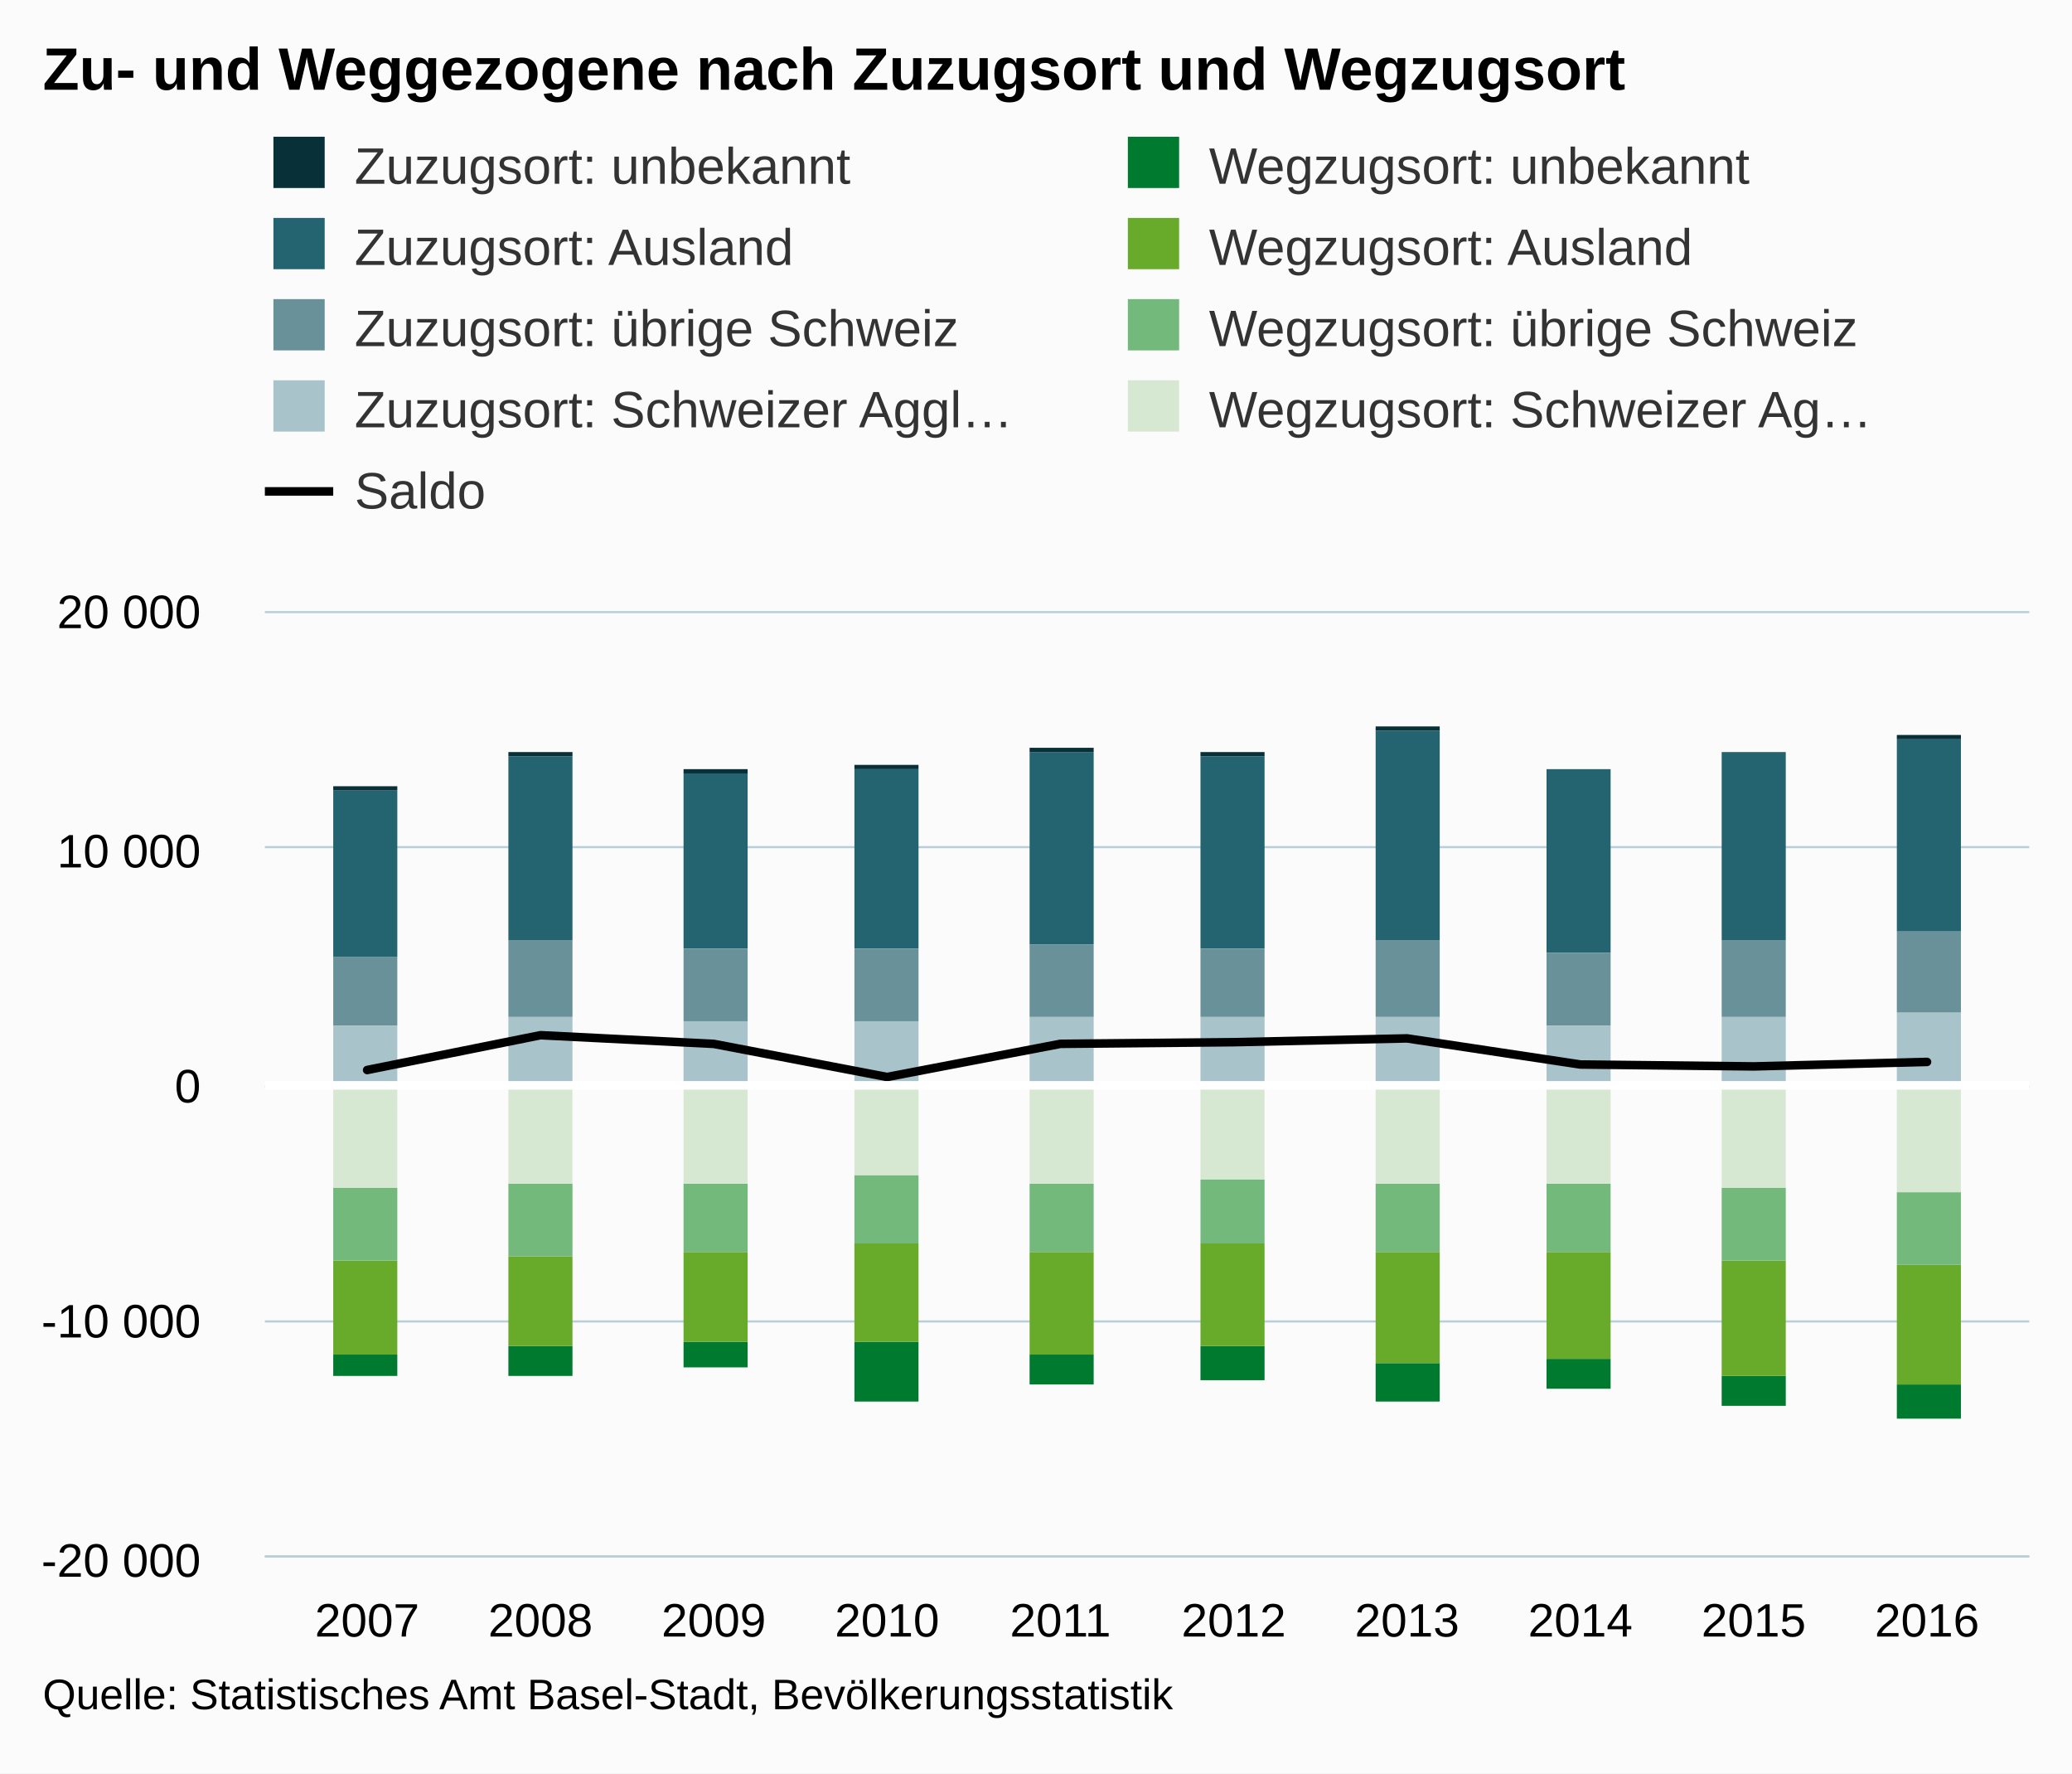
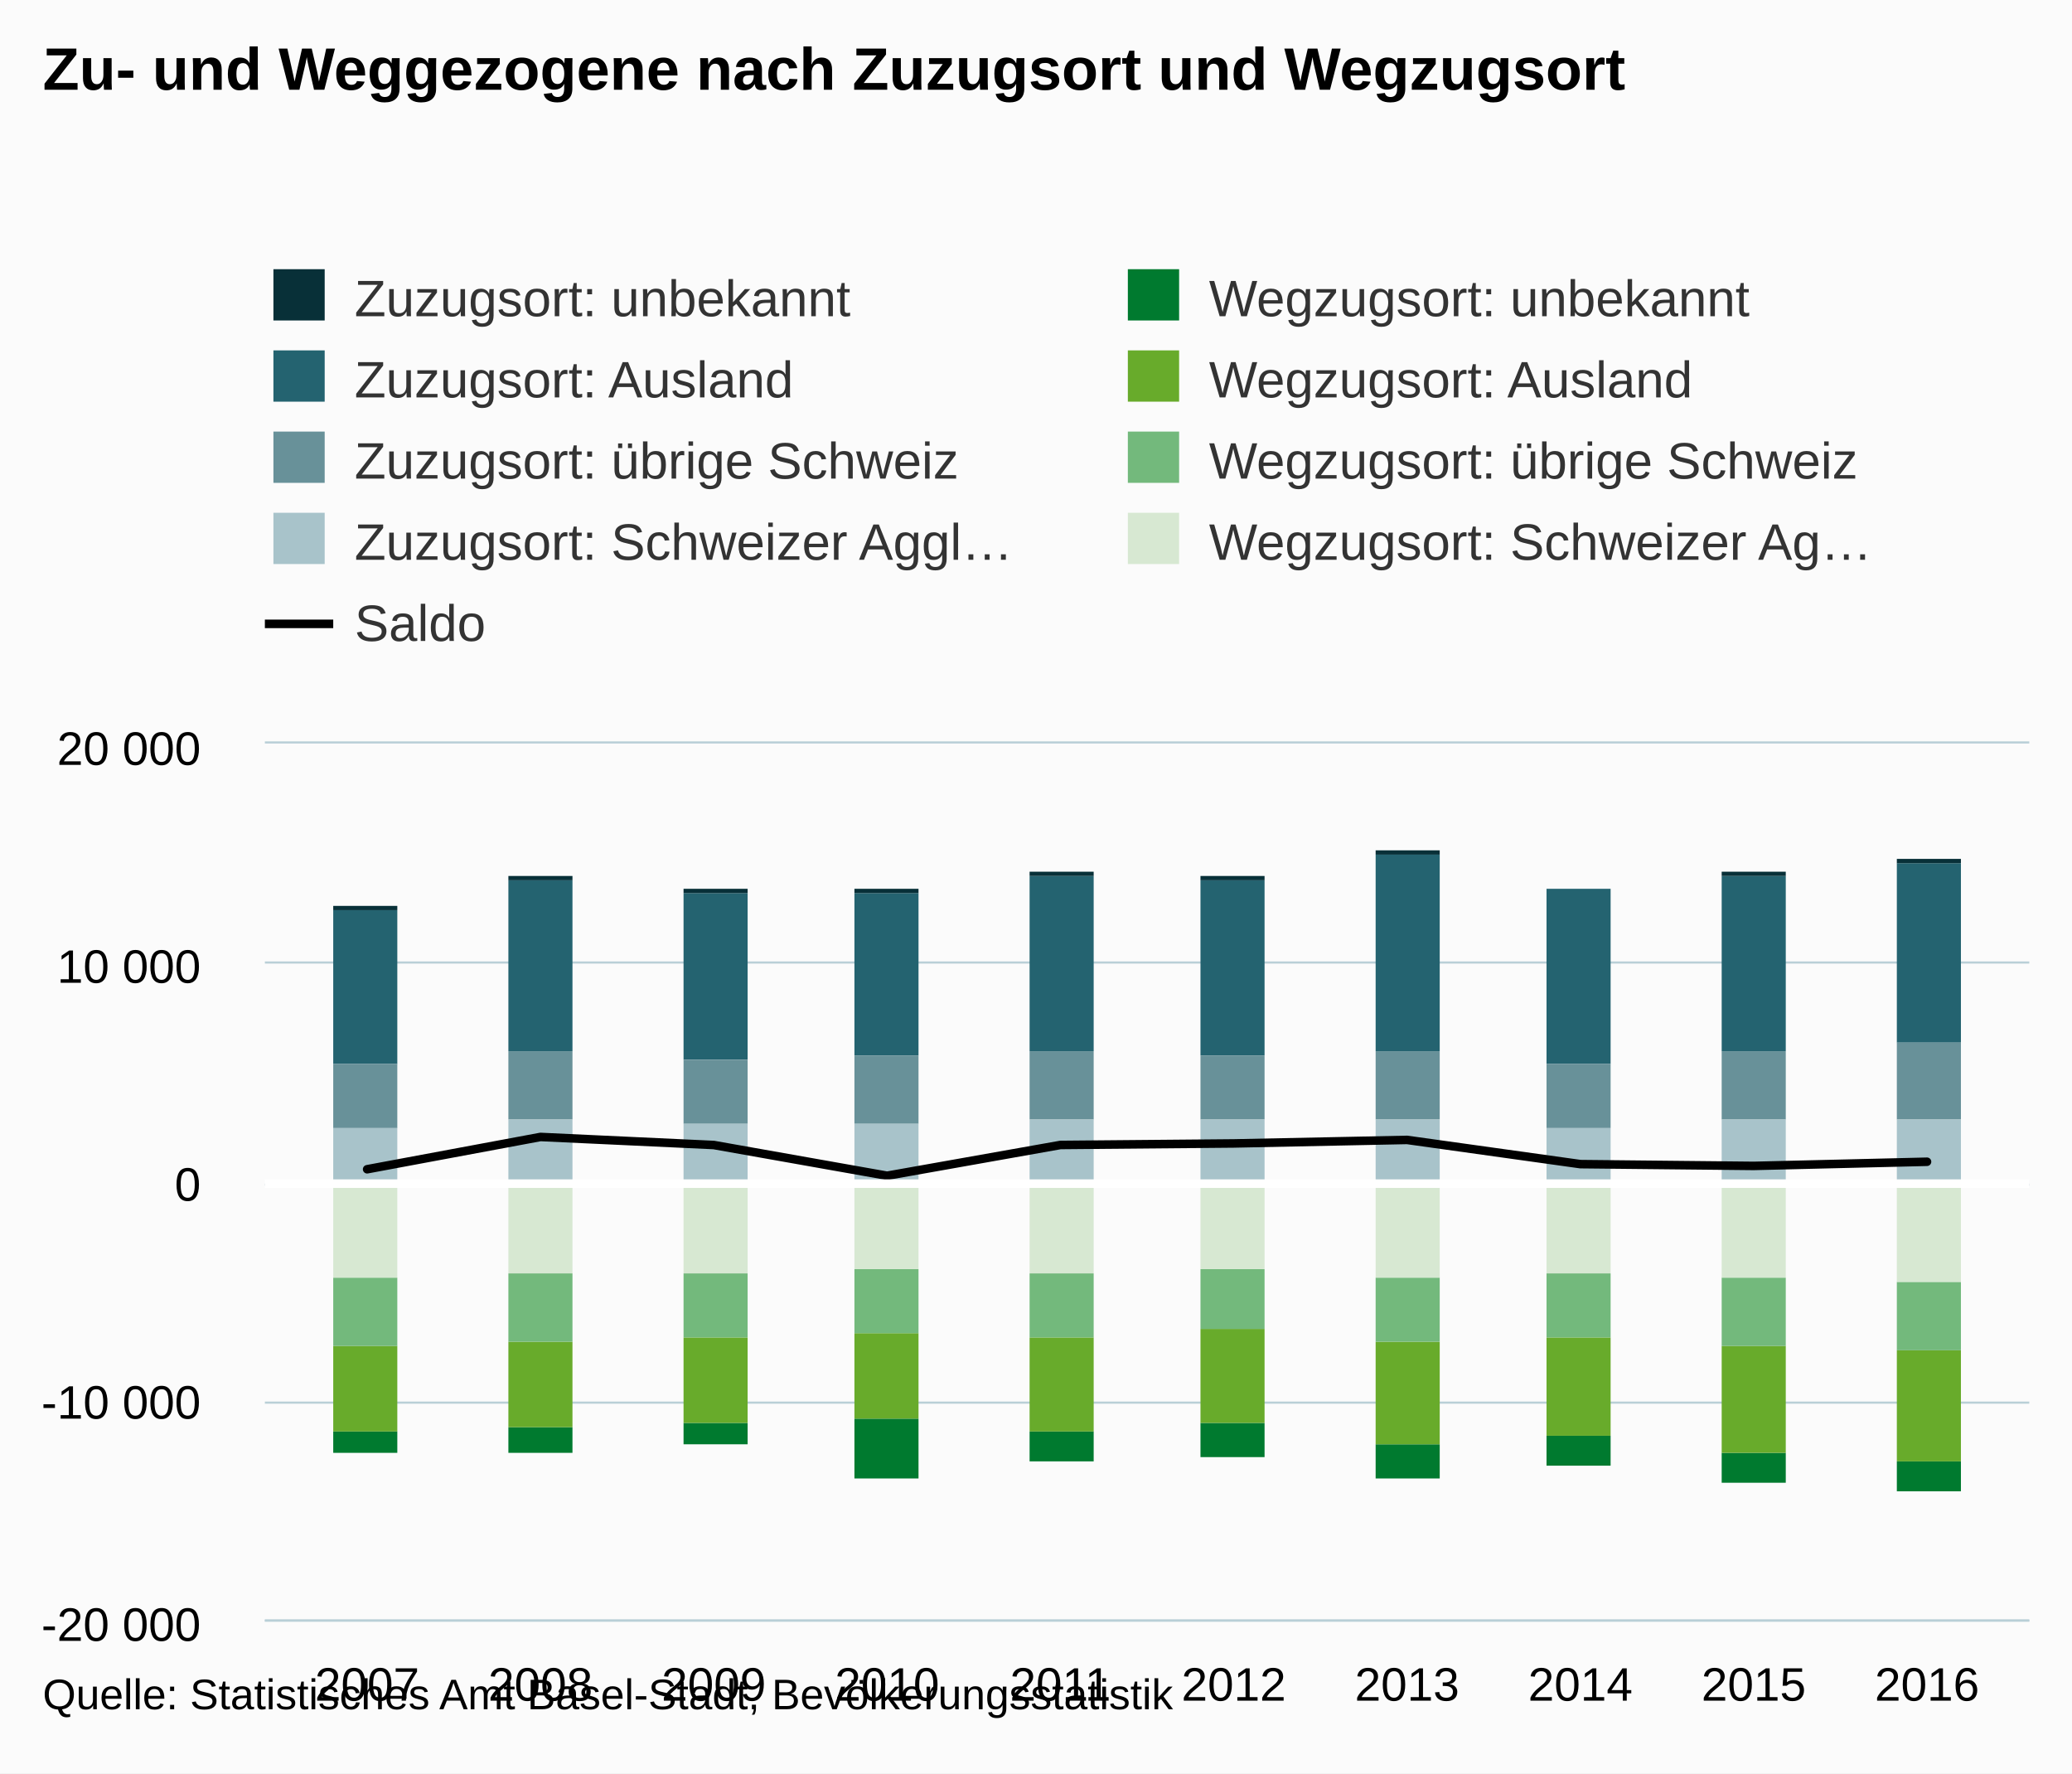
- <svg xmlns="http://www.w3.org/2000/svg" version="1.1" class="highcharts-root" style="font-family:arial;font-size:12px;" viewBox="0 0 485 415">
+ <svg xmlns="http://www.w3.org/2000/svg" version="1.1" class="highcharts-root" style="font-family:Arial;font-size:12px;" viewBox="0 0 485 415">
  <defs>
    <clipPath>
-       <rect x="0" y="0" width="413" height="221" fill="none" />
+       <rect x="0" y="0" width="413" height="205" fill="none" />
    </clipPath>
    <clipPath id="a">
-       <rect x="0" y="0" width="413" height="221" fill="none" />
+       <rect x="0" y="0" width="413" height="205" fill="none" />
    </clipPath>
  </defs>
  <rect fill="#fbfbfb" class="highcharts-background" x="0" y="0" width="485" height="415" rx="0" ry="0" />
-   <rect fill="none" class="highcharts-plot-background" x="62" y="143" width="413" height="221" />
+   <rect fill="none" class="highcharts-plot-background" x="62" y="174" width="413" height="205" />
  <g class="highcharts-pane-group" />
  <g class="highcharts-grid highcharts-xaxis-grid ">
-     <path fill="none" class="highcharts-grid-line" d="M 85.5 143 L 85.5 364" opacity="1" />
-     <path fill="none" class="highcharts-grid-line" d="M 126.5 143 L 126.5 364" opacity="1" />
-     <path fill="none" class="highcharts-grid-line" d="M 166.5 143 L 166.5 364" opacity="1" />
-     <path fill="none" class="highcharts-grid-line" d="M 207.5 143 L 207.5 364" opacity="1" />
-     <path fill="none" class="highcharts-grid-line" d="M 247.5 143 L 247.5 364" opacity="1" />
-     <path fill="none" class="highcharts-grid-line" d="M 288.5 143 L 288.5 364" opacity="1" />
-     <path fill="none" class="highcharts-grid-line" d="M 328.5 143 L 328.5 364" opacity="1" />
-     <path fill="none" class="highcharts-grid-line" d="M 369.5 143 L 369.5 364" opacity="1" />
-     <path fill="none" class="highcharts-grid-line" d="M 409.5 143 L 409.5 364" opacity="1" />
-     <path fill="none" class="highcharts-grid-line" d="M 450.5 143 L 450.5 364" opacity="1" />
+     <path fill="none" class="highcharts-grid-line" d="M 85.5 174 L 85.5 379" opacity="1" />
+     <path fill="none" class="highcharts-grid-line" d="M 126.5 174 L 126.5 379" opacity="1" />
+     <path fill="none" class="highcharts-grid-line" d="M 166.5 174 L 166.5 379" opacity="1" />
+     <path fill="none" class="highcharts-grid-line" d="M 207.5 174 L 207.5 379" opacity="1" />
+     <path fill="none" class="highcharts-grid-line" d="M 247.5 174 L 247.5 379" opacity="1" />
+     <path fill="none" class="highcharts-grid-line" d="M 288.5 174 L 288.5 379" opacity="1" />
+     <path fill="none" class="highcharts-grid-line" d="M 328.5 174 L 328.5 379" opacity="1" />
+     <path fill="none" class="highcharts-grid-line" d="M 369.5 174 L 369.5 379" opacity="1" />
+     <path fill="none" class="highcharts-grid-line" d="M 409.5 174 L 409.5 379" opacity="1" />
+     <path fill="none" class="highcharts-grid-line" d="M 450.5 174 L 450.5 379" opacity="1" />
  </g>
  <g class="highcharts-grid highcharts-yaxis-grid ">
-     <path fill="none" stroke="#B9CFD7" stroke-width="0.5" class="highcharts-grid-line" d="M 62 364.25 L 475 364.25" opacity="1" />
-     <path fill="none" stroke="#B9CFD7" stroke-width="0.5" class="highcharts-grid-line" d="M 62 309.25 L 475 309.25" opacity="1" />
-     <path fill="none" stroke="#B9CFD7" stroke-width="0.5" class="highcharts-grid-line" d="M 62 254.25 L 475 254.25" opacity="1" />
-     <path fill="none" stroke="#B9CFD7" stroke-width="0.5" class="highcharts-grid-line" d="M 62 198.25 L 475 198.25" opacity="1" />
-     <path fill="none" stroke="#B9CFD7" stroke-width="0.5" class="highcharts-grid-line" d="M 62 143.25 L 475 143.25" opacity="1" />
-   </g>
-   <rect fill="none" class="highcharts-plot-border" x="62" y="143" width="413" height="221" />
+     <path fill="none" stroke="#B9CFD7" stroke-width="0.5" class="highcharts-grid-line" d="M 62 379.25 L 475 379.25" opacity="1" />
+     <path fill="none" stroke="#B9CFD7" stroke-width="0.5" class="highcharts-grid-line" d="M 62 328.25 L 475 328.25" opacity="1" />
+     <path fill="none" stroke="#B9CFD7" stroke-width="0.5" class="highcharts-grid-line" d="M 62 277.25 L 475 277.25" opacity="1" />
+     <path fill="none" stroke="#B9CFD7" stroke-width="0.5" class="highcharts-grid-line" d="M 62 225.25 L 475 225.25" opacity="1" />
+     <path fill="none" stroke="#B9CFD7" stroke-width="0.5" class="highcharts-grid-line" d="M 62 173.75 L 475 173.75" opacity="1" />
+   </g>
+   <rect fill="none" class="highcharts-plot-border" x="62" y="174" width="413" height="205" />
  <g class="highcharts-axis highcharts-xaxis ">
-     <path fill="none" class="highcharts-axis-line" stroke="#B9CFD7" stroke-width="0.5" d="M 62 364.25 L 475 364.25" />
+     <path fill="none" class="highcharts-axis-line" stroke="#B9CFD7" stroke-width="0.5" d="M 62 379.25 L 475 379.25" />
  </g>
  <g class="highcharts-axis highcharts-yaxis ">
-     <path fill="none" class="highcharts-axis-line" d="M 62 143 L 62 364" />
+     <path fill="none" class="highcharts-axis-line" d="M 62 174 L 62 379" />
  </g>
  <g class="highcharts-series-group">
-     <g class="highcharts-series highcharts-series-1 highcharts-column-series highcharts-color-undefined " transform="translate(62,143) scale(1 1)" clip-path="url(#a)">
-       <rect x="16" y="42" width="15" height="39" fill="#246370" class="highcharts-point" />
-       <rect x="57" y="34" width="15" height="43" fill="#246370" class="highcharts-point" />
-       <rect x="98" y="38" width="15" height="41" fill="#246370" class="highcharts-point" />
-       <rect x="138" y="37" width="15" height="42" fill="#246370" class="highcharts-point" />
-       <rect x="179" y="33" width="15" height="45" fill="#246370" class="highcharts-point" />
-       <rect x="219" y="34" width="15" height="45" fill="#246370" class="highcharts-point" />
-       <rect x="260" y="28" width="15" height="49" fill="#246370" class="highcharts-point" />
-       <rect x="300" y="37" width="15" height="43" fill="#246370" class="highcharts-point" />
-       <rect x="341" y="33" width="15" height="44" fill="#246370" class="highcharts-point" />
-       <rect x="382" y="30" width="15" height="45" fill="#246370" class="highcharts-point" />
-     </g>
-     <g class="highcharts-markers highcharts-series-1 highcharts-column-series highcharts-color-undefined " transform="translate(62,143) scale(1 1)" clip-path="none" />
-     <g class="highcharts-series highcharts-series-2 highcharts-column-series highcharts-color-undefined " transform="translate(62,143) scale(1 1)" clip-path="url(#a)">
-       <rect x="16" y="81" width="15" height="16" fill="#689199" class="highcharts-point" />
-       <rect x="57" y="77" width="15" height="18" fill="#689199" class="highcharts-point" />
-       <rect x="98" y="79" width="15" height="17" fill="#689199" class="highcharts-point" />
-       <rect x="138" y="79" width="15" height="17" fill="#689199" class="highcharts-point" />
-       <rect x="179" y="78" width="15" height="17" fill="#689199" class="highcharts-point" />
-       <rect x="219" y="79" width="15" height="16" fill="#689199" class="highcharts-point" />
-       <rect x="260" y="77" width="15" height="18" fill="#689199" class="highcharts-point" />
-       <rect x="300" y="80" width="15" height="17" fill="#689199" class="highcharts-point" />
-       <rect x="341" y="77" width="15" height="18" fill="#689199" class="highcharts-point" />
-       <rect x="382" y="75" width="15" height="19" fill="#689199" class="highcharts-point" />
-     </g>
-     <g class="highcharts-markers highcharts-series-2 highcharts-column-series highcharts-color-undefined " transform="translate(62,143) scale(1 1)" clip-path="none" />
-     <g class="highcharts-series highcharts-series-3 highcharts-column-series highcharts-color-undefined " transform="translate(62,143) scale(1 1)" clip-path="url(#a)">
-       <rect x="16" y="97" width="15" height="14" fill="#A8C3CA" class="highcharts-point" />
-       <rect x="57" y="95" width="15" height="16" fill="#A8C3CA" class="highcharts-point" />
-       <rect x="98" y="96" width="15" height="15" fill="#A8C3CA" class="highcharts-point" />
-       <rect x="138" y="96" width="15" height="15" fill="#A8C3CA" class="highcharts-point" />
-       <rect x="179" y="95" width="15" height="16" fill="#A8C3CA" class="highcharts-point" />
-       <rect x="219" y="95" width="15" height="16" fill="#A8C3CA" class="highcharts-point" />
-       <rect x="260" y="95" width="15" height="16" fill="#A8C3CA" class="highcharts-point" />
-       <rect x="300" y="97" width="15" height="14" fill="#A8C3CA" class="highcharts-point" />
-       <rect x="341" y="95" width="15" height="16" fill="#A8C3CA" class="highcharts-point" />
-       <rect x="382" y="94" width="15" height="17" fill="#A8C3CA" class="highcharts-point" />
-     </g>
-     <g class="highcharts-markers highcharts-series-3 highcharts-column-series highcharts-color-undefined " transform="translate(62,143) scale(1 1)" clip-path="none" />
-     <g class="highcharts-series highcharts-series-4 highcharts-column-series highcharts-color-undefined " transform="translate(62,143) scale(1 1)" clip-path="url(#a)">
-       <rect x="16" y="174" width="15" height="5" fill="#007A2F" class="highcharts-point highcharts-negative" />
-       <rect x="57" y="172" width="15" height="7" fill="#007A2F" class="highcharts-point highcharts-negative" />
-       <rect x="98" y="171" width="15" height="6" fill="#007A2F" class="highcharts-point highcharts-negative" />
-       <rect x="138" y="171" width="15" height="14" fill="#007A2F" class="highcharts-point highcharts-negative" />
-       <rect x="179" y="174" width="15" height="7" fill="#007A2F" class="highcharts-point highcharts-negative" />
-       <rect x="219" y="172" width="15" height="8" fill="#007A2F" class="highcharts-point highcharts-negative" />
-       <rect x="260" y="176" width="15" height="9" fill="#007A2F" class="highcharts-point highcharts-negative" />
-       <rect x="300" y="175" width="15" height="7" fill="#007A2F" class="highcharts-point highcharts-negative" />
-       <rect x="341" y="179" width="15" height="7" fill="#007A2F" class="highcharts-point highcharts-negative" />
-       <rect x="382" y="181" width="15" height="8" fill="#007A2F" class="highcharts-point highcharts-negative" />
-     </g>
-     <g class="highcharts-markers highcharts-series-4 highcharts-column-series highcharts-color-undefined " transform="translate(62,143) scale(1 1)" clip-path="none" />
-     <g class="highcharts-series highcharts-series-5 highcharts-column-series highcharts-color-undefined " transform="translate(62,143) scale(1 1)" clip-path="url(#a)">
-       <rect x="16" y="152" width="15" height="22" fill="#68AB2B" class="highcharts-point highcharts-negative" />
-       <rect x="57" y="151" width="15" height="21" fill="#68AB2B" class="highcharts-point highcharts-negative" />
-       <rect x="98" y="150" width="15" height="21" fill="#68AB2B" class="highcharts-point highcharts-negative" />
-       <rect x="138" y="148" width="15" height="23" fill="#68AB2B" class="highcharts-point highcharts-negative" />
-       <rect x="179" y="150" width="15" height="24" fill="#68AB2B" class="highcharts-point highcharts-negative" />
-       <rect x="219" y="148" width="15" height="24" fill="#68AB2B" class="highcharts-point highcharts-negative" />
-       <rect x="260" y="150" width="15" height="26" fill="#68AB2B" class="highcharts-point highcharts-negative" />
-       <rect x="300" y="150" width="15" height="25" fill="#68AB2B" class="highcharts-point highcharts-negative" />
-       <rect x="341" y="152" width="15" height="27" fill="#68AB2B" class="highcharts-point highcharts-negative" />
-       <rect x="382" y="153" width="15" height="28" fill="#68AB2B" class="highcharts-point highcharts-negative" />
-     </g>
-     <g class="highcharts-markers highcharts-series-5 highcharts-column-series highcharts-color-undefined " transform="translate(62,143) scale(1 1)" clip-path="none" />
-     <g class="highcharts-series highcharts-series-6 highcharts-column-series highcharts-color-undefined " transform="translate(62,143) scale(1 1)" clip-path="url(#a)">
-       <rect x="16" y="135" width="15" height="17" fill="#73B97C" class="highcharts-point highcharts-negative" />
-       <rect x="57" y="134" width="15" height="17" fill="#73B97C" class="highcharts-point highcharts-negative" />
-       <rect x="98" y="134" width="15" height="16" fill="#73B97C" class="highcharts-point highcharts-negative" />
-       <rect x="138" y="132" width="15" height="16" fill="#73B97C" class="highcharts-point highcharts-negative" />
-       <rect x="179" y="134" width="15" height="16" fill="#73B97C" class="highcharts-point highcharts-negative" />
-       <rect x="219" y="133" width="15" height="15" fill="#73B97C" class="highcharts-point highcharts-negative" />
-       <rect x="260" y="134" width="15" height="16" fill="#73B97C" class="highcharts-point highcharts-negative" />
-       <rect x="300" y="134" width="15" height="16" fill="#73B97C" class="highcharts-point highcharts-negative" />
-       <rect x="341" y="135" width="15" height="17" fill="#73B97C" class="highcharts-point highcharts-negative" />
-       <rect x="382" y="136" width="15" height="17" fill="#73B97C" class="highcharts-point highcharts-negative" />
-     </g>
-     <g class="highcharts-markers highcharts-series-6 highcharts-column-series highcharts-color-undefined " transform="translate(62,143) scale(1 1)" clip-path="none" />
-     <g class="highcharts-series highcharts-series-7 highcharts-column-series highcharts-color-undefined " transform="translate(62,143) scale(1 1)" clip-path="url(#a)">
-       <rect x="16" y="111" width="15" height="24" fill="#D7E8D2" class="highcharts-point highcharts-negative" />
-       <rect x="57" y="111" width="15" height="23" fill="#D7E8D2" class="highcharts-point highcharts-negative" />
-       <rect x="98" y="111" width="15" height="23" fill="#D7E8D2" class="highcharts-point highcharts-negative" />
-       <rect x="138" y="111" width="15" height="21" fill="#D7E8D2" class="highcharts-point highcharts-negative" />
-       <rect x="179" y="111" width="15" height="23" fill="#D7E8D2" class="highcharts-point highcharts-negative" />
-       <rect x="219" y="111" width="15" height="22" fill="#D7E8D2" class="highcharts-point highcharts-negative" />
-       <rect x="260" y="111" width="15" height="23" fill="#D7E8D2" class="highcharts-point highcharts-negative" />
-       <rect x="300" y="111" width="15" height="23" fill="#D7E8D2" class="highcharts-point highcharts-negative" />
-       <rect x="341" y="111" width="15" height="24" fill="#D7E8D2" class="highcharts-point highcharts-negative" />
-       <rect x="382" y="111" width="15" height="25" fill="#D7E8D2" class="highcharts-point highcharts-negative" />
-     </g>
-     <g class="highcharts-markers highcharts-series-7 highcharts-column-series highcharts-color-undefined " transform="translate(62,143) scale(1 1)" clip-path="none" />
-     <g class="highcharts-series highcharts-series-8 highcharts-line-series highcharts-color-undefined " transform="translate(62,143) scale(1 1)" clip-path="url(#a)">
-       <path fill="none" d="M 23.936 107.412 L 64.506 99.262 L 105.076 101.295 L 145.645 109.047 L 186.215 101.284 L 226.785 100.898 L 267.355 100.008 L 307.924 106.119 L 348.494 106.566 L 389.064 105.516" class="highcharts-graph" stroke="#000000" stroke-width="2" stroke-linejoin="round" stroke-linecap="round" />
-     </g>
-     <g class="highcharts-markers highcharts-series-8 highcharts-line-series highcharts-color-undefined " transform="translate(62,143) scale(1 1)" clip-path="none" />
-     <path fill="none" stroke="white" stroke-width="2" d="M 62 254 L 475 254" />
-     <g class="highcharts-series highcharts-series-0 highcharts-column-series highcharts-color-undefined " transform="translate(62,143) scale(1 1)" clip-path="url(#a)">
-       <rect x="16" y="41" width="15" height="1" fill="#083038" class="highcharts-point" />
-       <rect x="57" y="33" width="15" height="1" fill="#083038" class="highcharts-point" />
-       <rect x="98" y="37" width="15" height="1" fill="#083038" class="highcharts-point" />
-       <rect x="138" y="36" width="15" height="1" fill="#083038" class="highcharts-point" />
-       <rect x="179" y="32" width="15" height="1" fill="#083038" class="highcharts-point" />
-       <rect x="219" y="33" width="15" height="1" fill="#083038" class="highcharts-point" />
-       <rect x="260" y="27" width="15" height="1" fill="#083038" class="highcharts-point" />
-       <rect x="300" y="37" width="15" height="0" fill="#083038" class="highcharts-point" />
-       <rect x="341" y="33" width="15" height="0" fill="#083038" class="highcharts-point" />
-       <rect x="382" y="29" width="15" height="1" fill="#083038" class="highcharts-point" />
-     </g>
-     <g class="highcharts-markers highcharts-series-0 highcharts-column-series highcharts-color-undefined " transform="translate(62,143) scale(1 1)" clip-path="none" />
+     <g class="highcharts-series highcharts-series-1 highcharts-column-series " transform="translate(62,174) scale(1 1)" clip-path="url(#a)">
+       <rect x="16" y="39" width="15" height="36" fill="#246370" class="highcharts-point" />
+       <rect x="57" y="32" width="15" height="40" fill="#246370" class="highcharts-point" />
+       <rect x="98" y="35" width="15" height="39" fill="#246370" class="highcharts-point" />
+       <rect x="138" y="35" width="15" height="38" fill="#246370" class="highcharts-point" />
+       <rect x="179" y="31" width="15" height="41" fill="#246370" class="highcharts-point" />
+       <rect x="219" y="32" width="15" height="41" fill="#246370" class="highcharts-point" />
+       <rect x="260" y="26" width="15" height="46" fill="#246370" class="highcharts-point" />
+       <rect x="300" y="34" width="15" height="41" fill="#246370" class="highcharts-point" />
+       <rect x="341" y="31" width="15" height="41" fill="#246370" class="highcharts-point" />
+       <rect x="382" y="28" width="15" height="42" fill="#246370" class="highcharts-point" />
+     </g>
+     <g class="highcharts-markers highcharts-series-1 highcharts-column-series " transform="translate(62,174) scale(1 1)" clip-path="none" />
+     <g class="highcharts-series highcharts-series-2 highcharts-column-series " transform="translate(62,174) scale(1 1)" clip-path="url(#a)">
+       <rect x="16" y="75" width="15" height="15" fill="#689199" class="highcharts-point" />
+       <rect x="57" y="72" width="15" height="16" fill="#689199" class="highcharts-point" />
+       <rect x="98" y="74" width="15" height="15" fill="#689199" class="highcharts-point" />
+       <rect x="138" y="73" width="15" height="16" fill="#689199" class="highcharts-point" />
+       <rect x="179" y="72" width="15" height="16" fill="#689199" class="highcharts-point" />
+       <rect x="219" y="73" width="15" height="15" fill="#689199" class="highcharts-point" />
+       <rect x="260" y="72" width="15" height="16" fill="#689199" class="highcharts-point" />
+       <rect x="300" y="75" width="15" height="15" fill="#689199" class="highcharts-point" />
+       <rect x="341" y="72" width="15" height="16" fill="#689199" class="highcharts-point" />
+       <rect x="382" y="70" width="15" height="18" fill="#689199" class="highcharts-point" />
+     </g>
+     <g class="highcharts-markers highcharts-series-2 highcharts-column-series " transform="translate(62,174) scale(1 1)" clip-path="none" />
+     <g class="highcharts-series highcharts-series-3 highcharts-column-series " transform="translate(62,174) scale(1 1)" clip-path="url(#a)">
+       <rect x="16" y="90" width="15" height="14" fill="#A8C3CA" class="highcharts-point" />
+       <rect x="57" y="88" width="15" height="16" fill="#A8C3CA" class="highcharts-point" />
+       <rect x="98" y="89" width="15" height="15" fill="#A8C3CA" class="highcharts-point" />
+       <rect x="138" y="89" width="15" height="15" fill="#A8C3CA" class="highcharts-point" />
+       <rect x="179" y="88" width="15" height="16" fill="#A8C3CA" class="highcharts-point" />
+       <rect x="219" y="88" width="15" height="16" fill="#A8C3CA" class="highcharts-point" />
+       <rect x="260" y="88" width="15" height="16" fill="#A8C3CA" class="highcharts-point" />
+       <rect x="300" y="90" width="15" height="14" fill="#A8C3CA" class="highcharts-point" />
+       <rect x="341" y="88" width="15" height="16" fill="#A8C3CA" class="highcharts-point" />
+       <rect x="382" y="88" width="15" height="16" fill="#A8C3CA" class="highcharts-point" />
+     </g>
+     <g class="highcharts-markers highcharts-series-3 highcharts-column-series " transform="translate(62,174) scale(1 1)" clip-path="none" />
+     <g class="highcharts-series highcharts-series-4 highcharts-column-series " transform="translate(62,174) scale(1 1)" clip-path="url(#a)">
+       <rect x="16" y="161" width="15" height="5" fill="#007A2F" class="highcharts-point highcharts-negative" />
+       <rect x="57" y="160" width="15" height="6" fill="#007A2F" class="highcharts-point highcharts-negative" />
+       <rect x="98" y="159" width="15" height="5" fill="#007A2F" class="highcharts-point highcharts-negative" />
+       <rect x="138" y="158" width="15" height="14" fill="#007A2F" class="highcharts-point highcharts-negative" />
+       <rect x="179" y="161" width="15" height="7" fill="#007A2F" class="highcharts-point highcharts-negative" />
+       <rect x="219" y="159" width="15" height="8" fill="#007A2F" class="highcharts-point highcharts-negative" />
+       <rect x="260" y="164" width="15" height="8" fill="#007A2F" class="highcharts-point highcharts-negative" />
+       <rect x="300" y="162" width="15" height="7" fill="#007A2F" class="highcharts-point highcharts-negative" />
+       <rect x="341" y="166" width="15" height="7" fill="#007A2F" class="highcharts-point highcharts-negative" />
+       <rect x="382" y="168" width="15" height="7" fill="#007A2F" class="highcharts-point highcharts-negative" />
+     </g>
+     <g class="highcharts-markers highcharts-series-4 highcharts-column-series " transform="translate(62,174) scale(1 1)" clip-path="none" />
+     <g class="highcharts-series highcharts-series-5 highcharts-column-series " transform="translate(62,174) scale(1 1)" clip-path="url(#a)">
+       <rect x="16" y="141" width="15" height="20" fill="#68AB2B" class="highcharts-point highcharts-negative" />
+       <rect x="57" y="140" width="15" height="20" fill="#68AB2B" class="highcharts-point highcharts-negative" />
+       <rect x="98" y="139" width="15" height="20" fill="#68AB2B" class="highcharts-point highcharts-negative" />
+       <rect x="138" y="138" width="15" height="20" fill="#68AB2B" class="highcharts-point highcharts-negative" />
+       <rect x="179" y="139" width="15" height="22" fill="#68AB2B" class="highcharts-point highcharts-negative" />
+       <rect x="219" y="137" width="15" height="22" fill="#68AB2B" class="highcharts-point highcharts-negative" />
+       <rect x="260" y="140" width="15" height="24" fill="#68AB2B" class="highcharts-point highcharts-negative" />
+       <rect x="300" y="139" width="15" height="23" fill="#68AB2B" class="highcharts-point highcharts-negative" />
+       <rect x="341" y="141" width="15" height="25" fill="#68AB2B" class="highcharts-point highcharts-negative" />
+       <rect x="382" y="142" width="15" height="26" fill="#68AB2B" class="highcharts-point highcharts-negative" />
+     </g>
+     <g class="highcharts-markers highcharts-series-5 highcharts-column-series " transform="translate(62,174) scale(1 1)" clip-path="none" />
+     <g class="highcharts-series highcharts-series-6 highcharts-column-series " transform="translate(62,174) scale(1 1)" clip-path="url(#a)">
+       <rect x="16" y="125" width="15" height="16" fill="#73B97C" class="highcharts-point highcharts-negative" />
+       <rect x="57" y="124" width="15" height="16" fill="#73B97C" class="highcharts-point highcharts-negative" />
+       <rect x="98" y="124" width="15" height="15" fill="#73B97C" class="highcharts-point highcharts-negative" />
+       <rect x="138" y="123" width="15" height="15" fill="#73B97C" class="highcharts-point highcharts-negative" />
+       <rect x="179" y="124" width="15" height="15" fill="#73B97C" class="highcharts-point highcharts-negative" />
+       <rect x="219" y="123" width="15" height="14" fill="#73B97C" class="highcharts-point highcharts-negative" />
+       <rect x="260" y="125" width="15" height="15" fill="#73B97C" class="highcharts-point highcharts-negative" />
+       <rect x="300" y="124" width="15" height="15" fill="#73B97C" class="highcharts-point highcharts-negative" />
+       <rect x="341" y="125" width="15" height="16" fill="#73B97C" class="highcharts-point highcharts-negative" />
+       <rect x="382" y="126" width="15" height="16" fill="#73B97C" class="highcharts-point highcharts-negative" />
+     </g>
+     <g class="highcharts-markers highcharts-series-6 highcharts-column-series " transform="translate(62,174) scale(1 1)" clip-path="none" />
+     <g class="highcharts-series highcharts-series-7 highcharts-column-series " transform="translate(62,174) scale(1 1)" clip-path="url(#a)">
+       <rect x="16" y="104" width="15" height="21" fill="#D7E8D2" class="highcharts-point highcharts-negative" />
+       <rect x="57" y="104" width="15" height="20" fill="#D7E8D2" class="highcharts-point highcharts-negative" />
+       <rect x="98" y="104" width="15" height="20" fill="#D7E8D2" class="highcharts-point highcharts-negative" />
+       <rect x="138" y="104" width="15" height="19" fill="#D7E8D2" class="highcharts-point highcharts-negative" />
+       <rect x="179" y="104" width="15" height="20" fill="#D7E8D2" class="highcharts-point highcharts-negative" />
+       <rect x="219" y="104" width="15" height="19" fill="#D7E8D2" class="highcharts-point highcharts-negative" />
+       <rect x="260" y="104" width="15" height="21" fill="#D7E8D2" class="highcharts-point highcharts-negative" />
+       <rect x="300" y="104" width="15" height="20" fill="#D7E8D2" class="highcharts-point highcharts-negative" />
+       <rect x="341" y="104" width="15" height="21" fill="#D7E8D2" class="highcharts-point highcharts-negative" />
+       <rect x="382" y="104" width="15" height="22" fill="#D7E8D2" class="highcharts-point highcharts-negative" />
+     </g>
+     <g class="highcharts-markers highcharts-series-7 highcharts-column-series " transform="translate(62,174) scale(1 1)" clip-path="none" />
+     <g class="highcharts-series highcharts-series-8 highcharts-line-series " transform="translate(62,174) scale(1 1)" clip-path="url(#a)">
+       <path fill="none" d="M 23.936 99.635 L 64.506 92.076 L 105.076 93.962 L 145.645 101.152 L 186.215 93.951 L 226.785 93.593 L 267.355 92.768 L 307.924 98.436 L 348.494 98.851 L 389.064 97.877" class="highcharts-graph" stroke="#000000" stroke-width="2" stroke-linejoin="round" stroke-linecap="round" />
+     </g>
+     <g class="highcharts-markers highcharts-series-8 highcharts-line-series " transform="translate(62,174) scale(1 1)" clip-path="none" />
+     <path fill="none" stroke="white" stroke-width="2" d="M 62 277 L 475 277" />
+     <g class="highcharts-series highcharts-series-0 highcharts-column-series " transform="translate(62,174) scale(1 1)" clip-path="url(#a)">
+       <rect x="16" y="38" width="15" height="1" fill="#083038" class="highcharts-point" />
+       <rect x="57" y="31" width="15" height="1" fill="#083038" class="highcharts-point" />
+       <rect x="98" y="34" width="15" height="1" fill="#083038" class="highcharts-point" />
+       <rect x="138" y="34" width="15" height="1" fill="#083038" class="highcharts-point" />
+       <rect x="179" y="30" width="15" height="1" fill="#083038" class="highcharts-point" />
+       <rect x="219" y="31" width="15" height="1" fill="#083038" class="highcharts-point" />
+       <rect x="260" y="25" width="15" height="1" fill="#083038" class="highcharts-point" />
+       <rect x="300" y="34" width="15" height="0" fill="#083038" class="highcharts-point" />
+       <rect x="341" y="30" width="15" height="1" fill="#083038" class="highcharts-point" />
+       <rect x="382" y="27" width="15" height="1" fill="#083038" class="highcharts-point" />
+     </g>
+     <g class="highcharts-markers highcharts-series-0 highcharts-column-series " transform="translate(62,174) scale(1 1)" clip-path="none" />
  </g>
  <text x="10" text-anchor="start" class="highcharts-title" style="color:#000000;font-size:14px;font-weight:bold;fill:#000000;" y="21">
    <tspan>Zu- und Weggezogene nach Zuzugsort und Wegzugsort</tspan>
  </text>
+   <text x="10" text-anchor="start" class="highcharts-subtitle" style="color:#000000;font-size:12px;font-weight:normal;font-family:Arial;fill:#000000;" y="40" />
  <g class="highcharts-plot-lines-4" />
-   <g class="highcharts-legend" transform="translate(54,25)">
+   <g class="highcharts-legend" transform="translate(54,56)">
    <rect fill="none" class="highcharts-legend-box" rx="0" ry="0" x="0" y="0" width="396" height="106" visibility="visible" />
    <g>
      <g>
        <g class="highcharts-legend-item highcharts-column-series highcharts-color-undefined highcharts-series-0" transform="translate(8,3)">
          <text x="21" style="color:#333333;font-size:12px;font-weight:normal;cursor:pointer;fill:#333333;" text-anchor="start" y="15">
            <tspan>Zuzugsort: unbekannt</tspan>
          </text>
          <rect x="2" y="4" width="12" height="12" fill="#083038" class="highcharts-point" />
        </g>
        <g class="highcharts-legend-item highcharts-column-series highcharts-color-undefined highcharts-series-4" transform="translate(208,3)">
          <text x="21" y="15" style="color:#333333;font-size:12px;font-weight:normal;cursor:pointer;fill:#333333;" text-anchor="start">
            <tspan>Wegzugsort: unbekannt</tspan>
          </text>
          <rect x="2" y="4" width="12" height="12" fill="#007A2F" class="highcharts-point" />
        </g>
        <g class="highcharts-legend-item highcharts-column-series highcharts-color-undefined highcharts-series-1" transform="translate(8,22)">
          <text x="21" y="15" style="color:#333333;font-size:12px;font-weight:normal;cursor:pointer;fill:#333333;" text-anchor="start">
            <tspan>Zuzugsort: Ausland</tspan>
          </text>
          <rect x="2" y="4" width="12" height="12" fill="#246370" class="highcharts-point" />
        </g>
        <g class="highcharts-legend-item highcharts-column-series highcharts-color-undefined highcharts-series-5" transform="translate(208,22)">
          <text x="21" y="15" style="color:#333333;font-size:12px;font-weight:normal;cursor:pointer;fill:#333333;" text-anchor="start">
            <tspan>Wegzugsort: Ausland</tspan>
          </text>
          <rect x="2" y="4" width="12" height="12" fill="#68AB2B" class="highcharts-point" />
        </g>
        <g class="highcharts-legend-item highcharts-column-series highcharts-color-undefined highcharts-series-2" transform="translate(8,41)">
          <text x="21" y="15" style="color:#333333;font-size:12px;font-weight:normal;cursor:pointer;fill:#333333;" text-anchor="start">
            <tspan>Zuzugsort: übrige Schweiz</tspan>
          </text>
          <rect x="2" y="4" width="12" height="12" fill="#689199" class="highcharts-point" />
        </g>
        <g class="highcharts-legend-item highcharts-column-series highcharts-color-undefined highcharts-series-6" transform="translate(208,41)">
          <text x="21" y="15" style="color:#333333;font-size:12px;font-weight:normal;cursor:pointer;fill:#333333;" text-anchor="start">
            <tspan>Wegzugsort: übrige Schweiz</tspan>
          </text>
          <rect x="2" y="4" width="12" height="12" fill="#73B97C" class="highcharts-point" />
        </g>
        <g class="highcharts-legend-item highcharts-column-series highcharts-color-undefined highcharts-series-3" transform="translate(8,60)">
          <text x="21" y="15" style="color:#333333;font-size:12px;font-weight:normal;cursor:pointer;fill:#333333;" text-anchor="start">
            <tspan>Zuzugsort: Schweizer Aggl…</tspan>
          </text>
          <rect x="2" y="4" width="12" height="12" fill="#A8C3CA" class="highcharts-point" />
        </g>
        <g class="highcharts-legend-item highcharts-column-series highcharts-color-undefined highcharts-series-7" transform="translate(208,60)">
          <text x="21" y="15" style="color:#333333;font-size:12px;font-weight:normal;cursor:pointer;fill:#333333;" text-anchor="start">
            <tspan>Wegzugsort: Schweizer Ag…</tspan>
          </text>
          <rect x="2" y="4" width="12" height="12" fill="#D7E8D2" class="highcharts-point" />
        </g>
        <g class="highcharts-legend-item highcharts-line-series highcharts-color-undefined highcharts-series-8" transform="translate(8,79)">
          <path fill="none" d="M 0 11 L 16 11" class="highcharts-graph" stroke="#000000" stroke-width="2" />
          <text x="21" y="15" style="color:#333333;font-size:12px;font-weight:normal;cursor:pointer;fill:#333333;" text-anchor="start">
            <tspan>Saldo</tspan>
          </text>
        </g>
      </g>
    </g>
  </g>
  <g class="highcharts-axis-labels highcharts-xaxis-labels ">
-     <text x="85.936" style="color:#000000;cursor:default;font-size:11px;fill:#000000;" text-anchor="middle" transform="translate(0,0)" y="383" opacity="1">
+     <text x="85.936" style="color:#000000;cursor:default;font-size:11px;fill:#000000;" text-anchor="middle" transform="translate(0,0)" y="398" opacity="1">
      2007
    </text>
-     <text x="126.506" style="color:#000000;cursor:default;font-size:11px;fill:#000000;" text-anchor="middle" transform="translate(0,0)" y="383" opacity="1">
+     <text x="126.506" style="color:#000000;cursor:default;font-size:11px;fill:#000000;" text-anchor="middle" transform="translate(0,0)" y="398" opacity="1">
      2008
    </text>
-     <text x="167.076" style="color:#000000;cursor:default;font-size:11px;fill:#000000;" text-anchor="middle" transform="translate(0,0)" y="383" opacity="1">
+     <text x="167.076" style="color:#000000;cursor:default;font-size:11px;fill:#000000;" text-anchor="middle" transform="translate(0,0)" y="398" opacity="1">
      2009
    </text>
-     <text x="207.645" style="color:#000000;cursor:default;font-size:11px;fill:#000000;" text-anchor="middle" transform="translate(0,0)" y="383" opacity="1">
+     <text x="207.645" style="color:#000000;cursor:default;font-size:11px;fill:#000000;" text-anchor="middle" transform="translate(0,0)" y="398" opacity="1">
      2010
    </text>
-     <text x="248.215" style="color:#000000;cursor:default;font-size:11px;fill:#000000;" text-anchor="middle" transform="translate(0,0)" y="383" opacity="1">
+     <text x="248.215" style="color:#000000;cursor:default;font-size:11px;fill:#000000;" text-anchor="middle" transform="translate(0,0)" y="398" opacity="1">
      2011
    </text>
-     <text x="288.785" style="color:#000000;cursor:default;font-size:11px;fill:#000000;" text-anchor="middle" transform="translate(0,0)" y="383" opacity="1">
+     <text x="288.785" style="color:#000000;cursor:default;font-size:11px;fill:#000000;" text-anchor="middle" transform="translate(0,0)" y="398" opacity="1">
      2012
    </text>
-     <text x="329.355" style="color:#000000;cursor:default;font-size:11px;fill:#000000;" text-anchor="middle" transform="translate(0,0)" y="383" opacity="1">
+     <text x="329.355" style="color:#000000;cursor:default;font-size:11px;fill:#000000;" text-anchor="middle" transform="translate(0,0)" y="398" opacity="1">
      2013
    </text>
-     <text x="369.924" style="color:#000000;cursor:default;font-size:11px;fill:#000000;" text-anchor="middle" transform="translate(0,0)" y="383" opacity="1">
+     <text x="369.924" style="color:#000000;cursor:default;font-size:11px;fill:#000000;" text-anchor="middle" transform="translate(0,0)" y="398" opacity="1">
      2014
    </text>
-     <text x="410.494" style="color:#000000;cursor:default;font-size:11px;fill:#000000;" text-anchor="middle" transform="translate(0,0)" y="383" opacity="1">
+     <text x="410.494" style="color:#000000;cursor:default;font-size:11px;fill:#000000;" text-anchor="middle" transform="translate(0,0)" y="398" opacity="1">
      2015
    </text>
-     <text x="451.064" style="color:#000000;cursor:default;font-size:11px;fill:#000000;" text-anchor="middle" transform="translate(0,0)" y="383" opacity="1">
+     <text x="451.064" style="color:#000000;cursor:default;font-size:11px;fill:#000000;" text-anchor="middle" transform="translate(0,0)" y="398" opacity="1">
      2016
    </text>
  </g>
  <g class="highcharts-axis-labels highcharts-yaxis-labels ">
-     <text x="47" style="color:#000000;cursor:default;font-size:11px;fill:#000000;" text-anchor="end" transform="translate(0,0)" y="369" opacity="1">
+     <text x="47" style="color:#000000;cursor:default;font-size:11px;fill:#000000;" text-anchor="end" transform="translate(0,0)" y="384" opacity="1">
      <tspan>-20 000</tspan>
    </text>
-     <text x="47" style="color:#000000;cursor:default;font-size:11px;fill:#000000;" text-anchor="end" transform="translate(0,0)" y="313" opacity="1">
+     <text x="47" style="color:#000000;cursor:default;font-size:11px;fill:#000000;" text-anchor="end" transform="translate(0,0)" y="332" opacity="1">
      <tspan>-10 000</tspan>
    </text>
-     <text x="47" style="color:#000000;cursor:default;font-size:11px;fill:#000000;" text-anchor="end" transform="translate(0,0)" y="258" opacity="1">
-       <tspan>0</tspan>
-     </text>
-     <text x="47" style="color:#000000;cursor:default;font-size:11px;fill:#000000;" text-anchor="end" transform="translate(0,0)" y="203" opacity="1">
+     <text x="47" style="color:#000000;cursor:default;font-size:11px;fill:#000000;" text-anchor="end" transform="translate(0,0)" y="281" opacity="1">
+       0
+     </text>
+     <text x="47" style="color:#000000;cursor:default;font-size:11px;fill:#000000;" text-anchor="end" transform="translate(0,0)" y="230" opacity="1">
      <tspan>10 000</tspan>
    </text>
-     <text x="47" style="color:#000000;cursor:default;font-size:11px;fill:#000000;" text-anchor="end" transform="translate(0,0)" y="147" opacity="1">
+     <text x="47" style="color:#000000;cursor:default;font-size:11px;fill:#000000;" text-anchor="end" transform="translate(0,0)" y="179" opacity="1">
      <tspan>20 000</tspan>
    </text>
  </g>
  <text x="10" class="highcharts-credits" text-anchor="start" style="cursor:default;color:#000000;font-size:10px;fill:#000000;" y="400">
    <tspan>Quelle: Statistisches Amt Basel-Stadt, Bevölkerungsstatistik</tspan>
  </text>
</svg>
